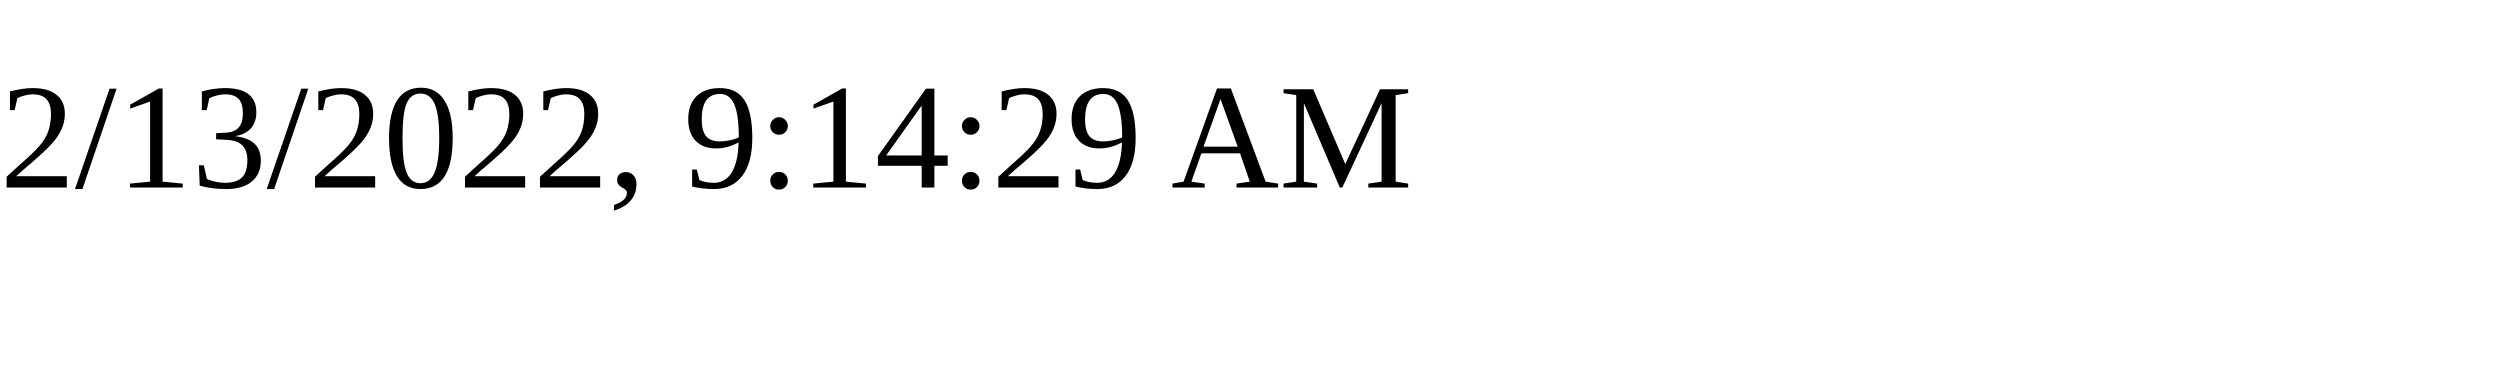
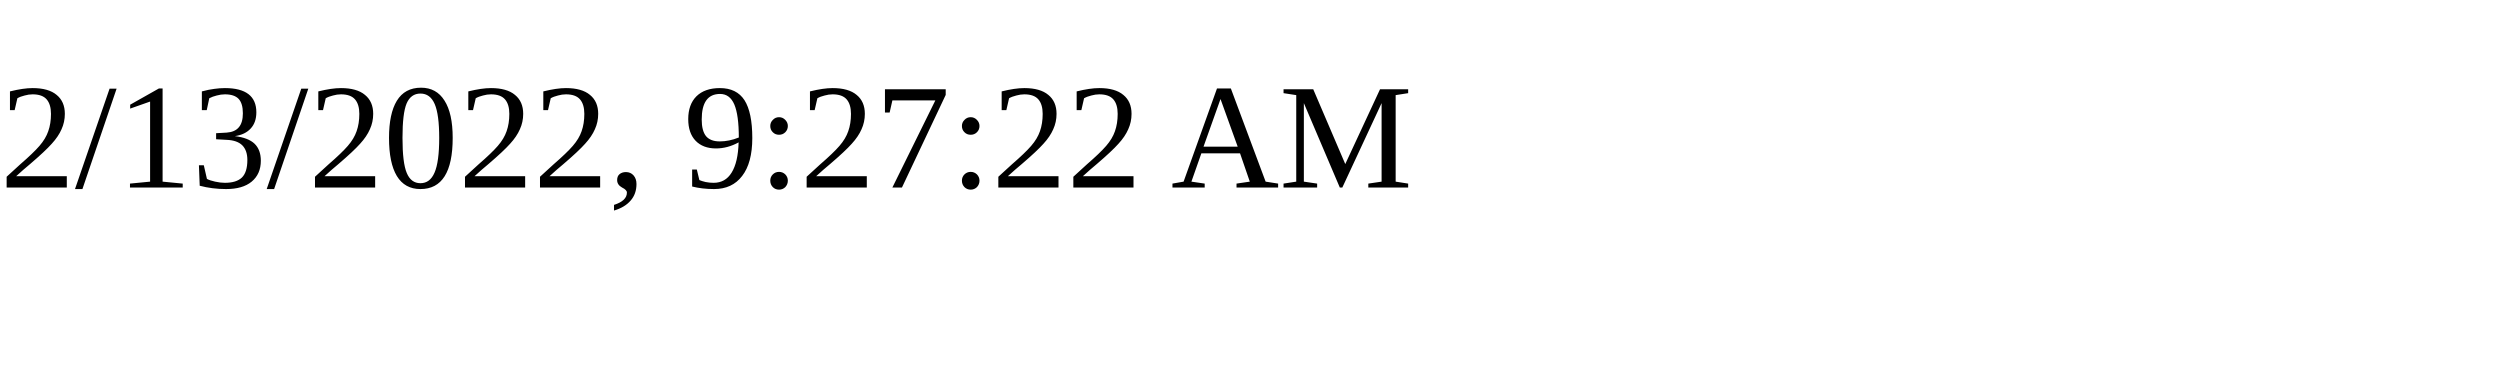
<svg xmlns="http://www.w3.org/2000/svg" height="30" width="200">
-   <text x="0" y="15">2/13/2022, 9:14:29 AM</text>
+   <text x="0" y="15">2/13/2022, 9:27:22 AM</text>
</svg>
